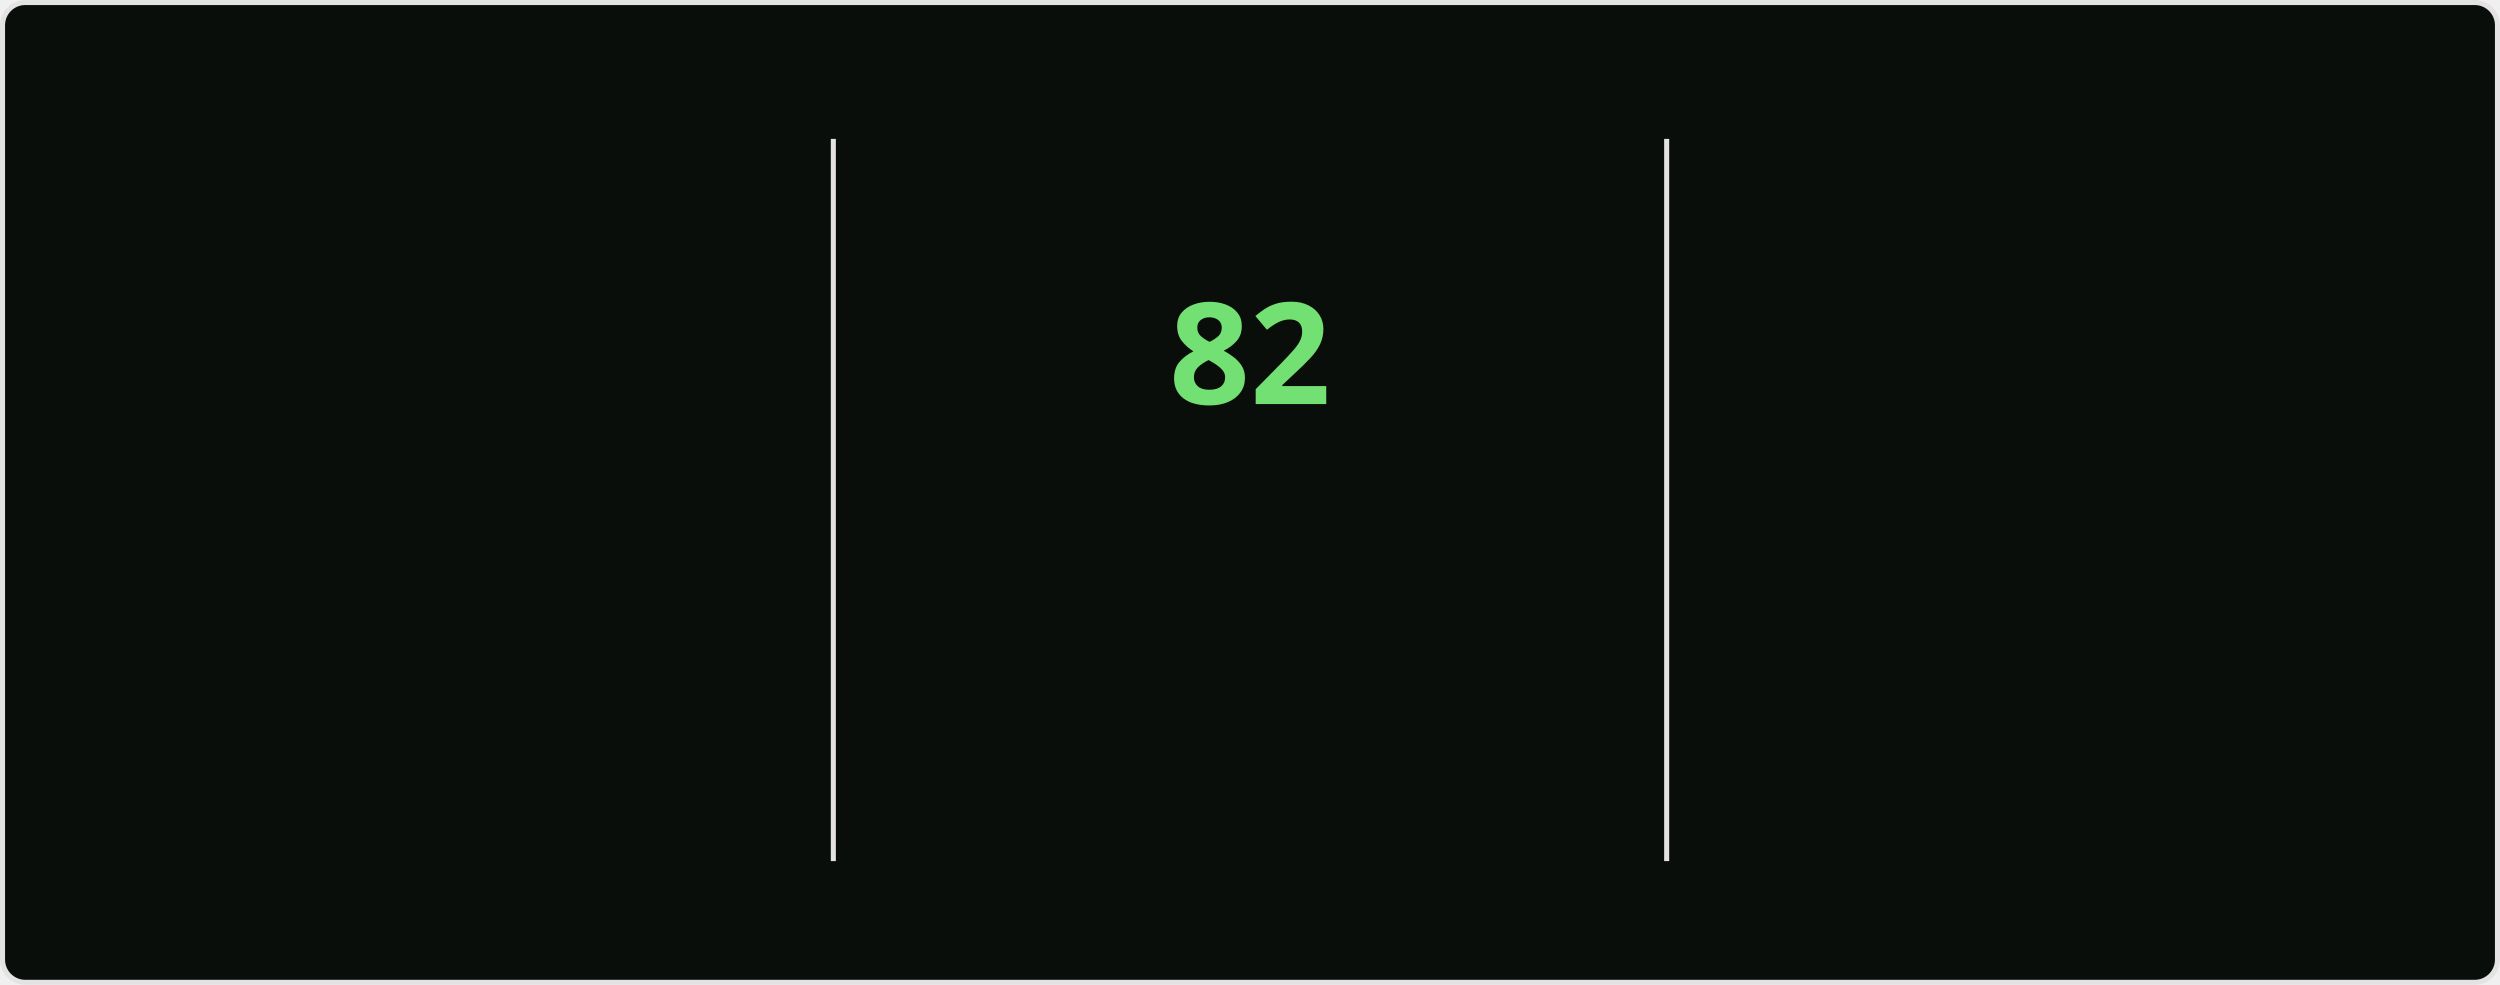
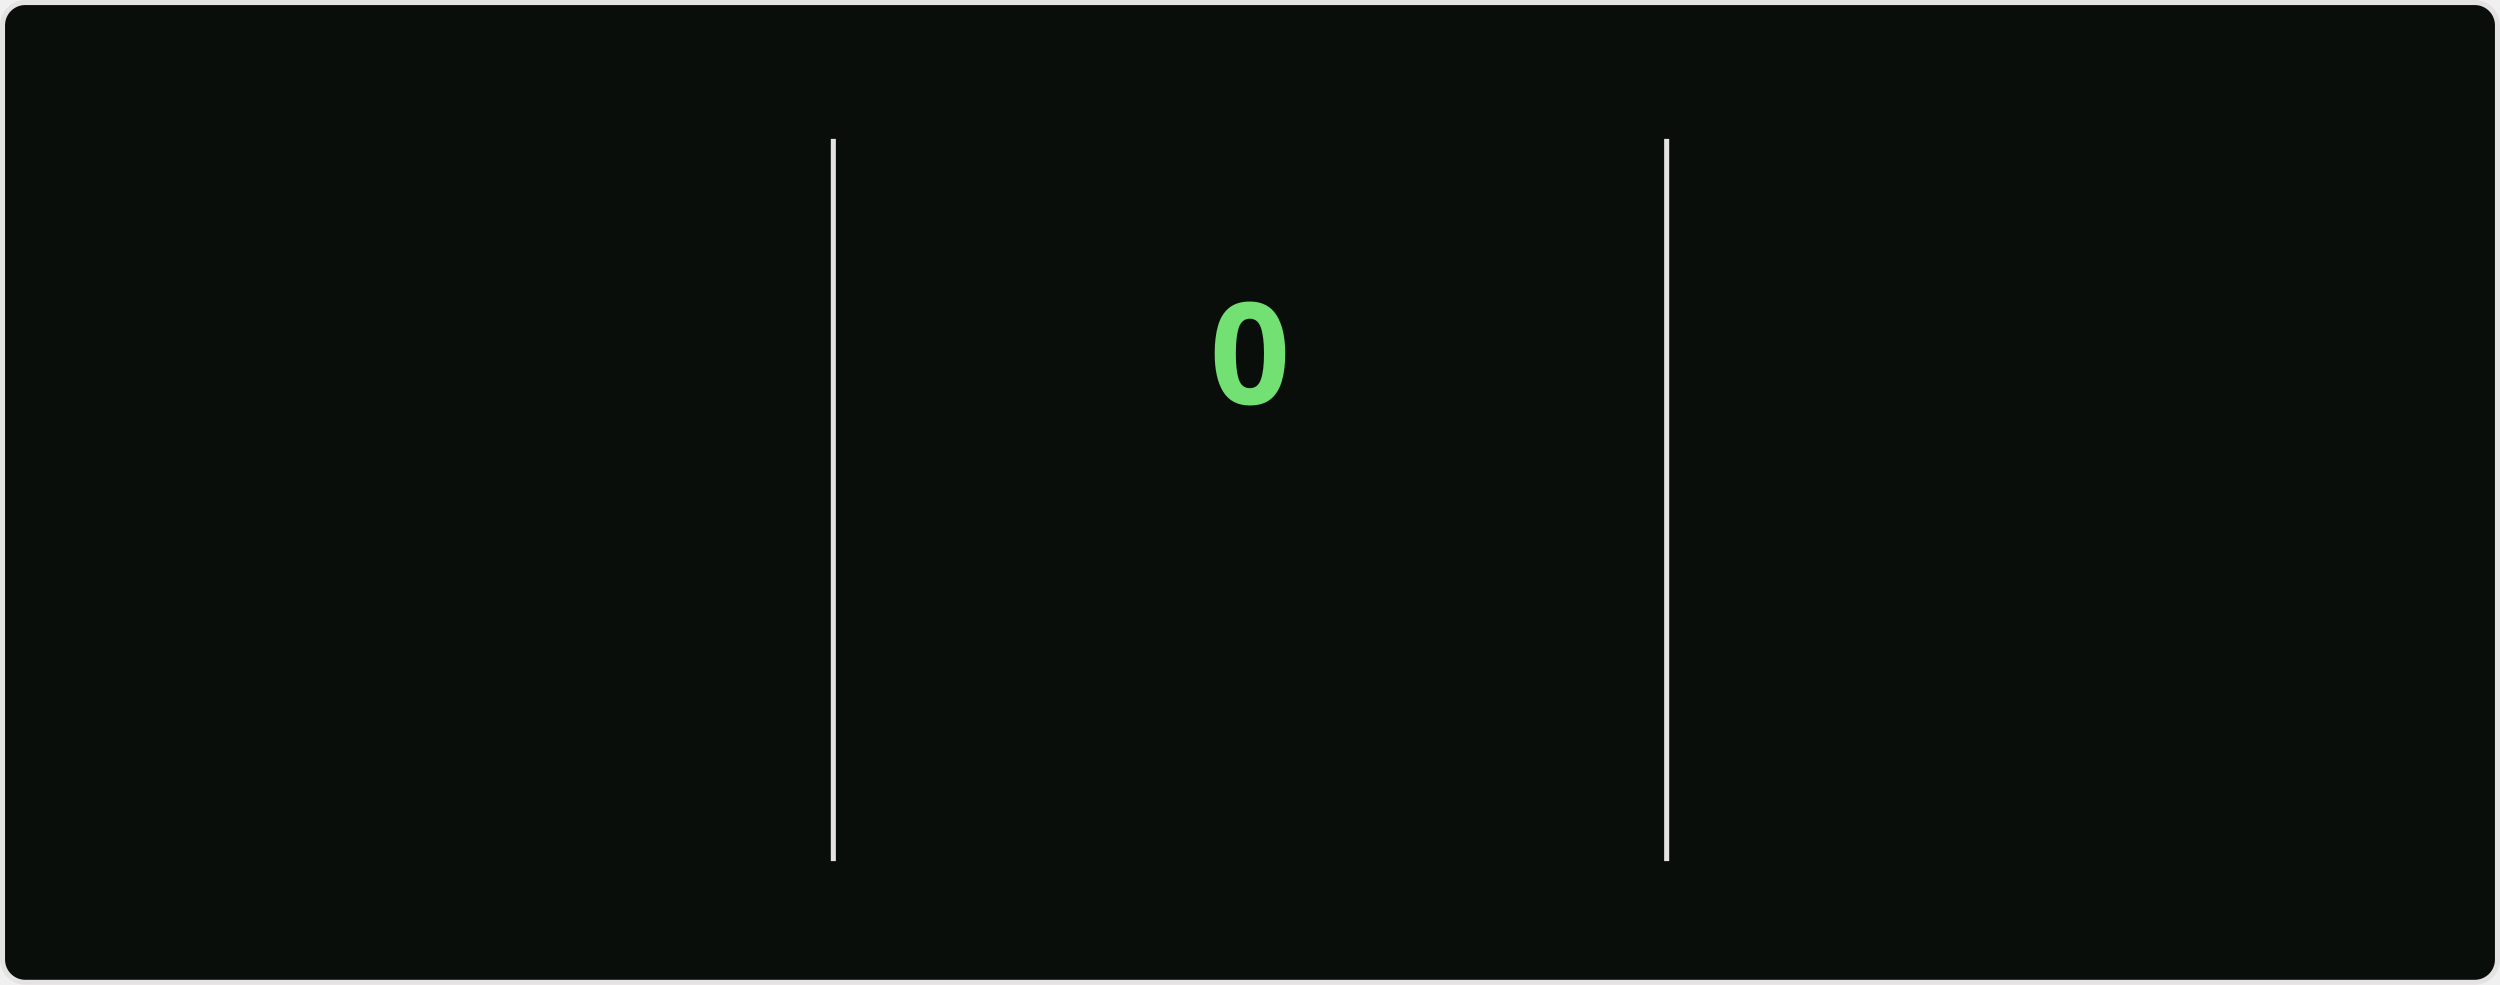
<svg xmlns="http://www.w3.org/2000/svg" style="isolation: isolate" viewBox="0 0 495 195" width="495px" height="195px" direction="ltr">
  <style>
    @keyframes currstreak {
      0% { font-size: 3px; opacity: 0.2; }
      80% { font-size: 34px; opacity: 1; }
      100% { font-size: 28px; opacity: 1; }
    }
    @keyframes fadein {
      0% { opacity: 0; }
      100% { opacity: 1; }
    }
    .big-number {
      font-family: "Segoe UI", Ubuntu, sans-serif;
      font-weight: 700;
      font-size: 28px;
      fill: #bfd5b5;
    }
    .label {
      font-family: "Segoe UI", Ubuntu, sans-serif;
      font-weight: 400;
      font-size: 14px;
      fill: #bfd5b5;
    }
    .range-text {
      font-family: "Segoe UI", Ubuntu, sans-serif;
      font-weight: 400;
      font-size: 12px;
      fill: #8db87a;
    }
    .current-streak-num {
      font-family: "Segoe UI", Ubuntu, sans-serif;
      font-weight: 700;
      font-size: 28px;
      fill: #72e072;
    }</style>
  <defs>
    <clipPath id="outer_rectangle">
      <rect width="495" height="195" rx="4.5" />
    </clipPath>
    <mask id="mask_out_ring_behind_fire">
      <rect width="495" height="195" fill="white" />
      <ellipse id="mask-ellipse" cx="247.5" cy="32" rx="13" ry="18" fill="black" />
    </mask>
  </defs>
  <g clip-path="url(#outer_rectangle)">
    <g style="isolation: isolate">
      <rect fill="#0a0e0a" rx="4.5" x="0.5" y="0.5" width="494" height="194" stroke="#e4e2e2" />
    </g>
    <g style="isolation: isolate">
      <line x1="165" y1="28" x2="165" y2="170" vector-effect="non-scaling-stroke" stroke-width="1" stroke="#e4e2e2" stroke-linejoin="miter" stroke-linecap="square" stroke-miterlimit="3" />
      <line x1="330" y1="28" x2="330" y2="170" vector-effect="non-scaling-stroke" stroke-width="1" stroke="#e4e2e2" stroke-linejoin="miter" stroke-linecap="square" stroke-miterlimit="3" />
    </g>
    <g style="isolation: isolate">
      <g transform="translate(82.5, 48)">
        <text x="0" y="32" stroke-width="0" text-anchor="middle" class="big-number" style="opacity: 0; animation: fadein 0.5s linear forwards 0.6s">
            6.0K
          </text>
      </g>
      <g transform="translate(82.5, 84)">
        <text x="0" y="32" stroke-width="0" text-anchor="middle" class="label" style="opacity: 0; animation: fadein 0.5s linear forwards 0.7s">
            Total Contributions
          </text>
      </g>
      <g transform="translate(82.5, 114)">
        <text x="0" y="32" stroke-width="0" text-anchor="middle" class="range-text" style="opacity: 0; animation: fadein 0.5s linear forwards 0.8s">
            Sep 28 - Present
          </text>
      </g>
    </g>
    <g style="isolation: isolate">
      <g mask="url(#mask_out_ring_behind_fire)">
        <circle cx="247.5" cy="71" r="40" fill="none" stroke="#bfd5b5" stroke-width="5" style="opacity: 0; animation: fadein 0.5s linear forwards 0.4s" />
      </g>
      <g transform="translate(247.5, 19.5)" stroke-opacity="0" style="opacity: 0; animation: fadein 0.5s linear forwards 0.6s">
        <path d="M -12 -0.5 L 15 -0.5 L 15 23.5 L -12 23.5 L -12 -0.5 Z" fill="none" />
        <path d="M 1.5 0.67 C 1.5 0.67 2.24 3.32 2.24 5.47 C 2.24 7.53 0.89 9.2 -1.17 9.2 C -3.23 9.2 -4.79 7.53 -4.79 5.47 L -4.76 5.11 C -6.78 7.51 -8 10.62 -8 13.99 C -8 18.41 -4.42 22 0 22 C 4.42 22 8 18.41 8 13.99 C 8 8.6 5.41 3.79 1.5 0.67 Z M -0.29 19 C -2.07 19 -3.51 17.6 -3.51 15.86 C -3.51 14.24 -2.46 13.1 -0.7 12.74 C 1.07 12.38 2.9 11.53 3.92 10.16 C 4.31 11.45 4.51 12.81 4.51 14.2 C 4.51 16.85 2.36 19 -0.29 19 Z" fill="#bfd5b5" stroke-opacity="0" />
      </g>
      <g transform="translate(247.5, 48)">
        <text x="0" y="32" stroke-width="0" text-anchor="middle" class="current-streak-num" style="animation: currstreak 0.6s linear forwards">
-             82
+             0
          </text>
      </g>
      <g transform="translate(247.5, 108)">
        <text x="0" y="32" stroke-width="0" text-anchor="middle" class="label" style="opacity: 0; animation: fadein 0.5s linear forwards 0.9s">
            Current Streak
          </text>
      </g>
      <g transform="translate(247.5, 145)">
        <text x="0" y="21" stroke-width="0" text-anchor="middle" class="range-text" style="opacity: 0; animation: fadein 0.5s linear forwards 0.9s">
-             Jul 12 - Oct 1
+             0 days
          </text>
      </g>
    </g>
    <g style="isolation: isolate">
      <g transform="translate(412.5, 48)">
        <text x="0" y="32" stroke-width="0" text-anchor="middle" class="big-number" style="opacity: 0; animation: fadein 0.5s linear forwards 1.2s">
            82
          </text>
      </g>
      <g transform="translate(412.5, 84)">
        <text x="0" y="32" stroke-width="0" text-anchor="middle" class="label" style="opacity: 0; animation: fadein 0.5s linear forwards 1.3s">
            Longest Streak
          </text>
      </g>
      <g transform="translate(412.5, 114)">
        <text x="0" y="32" stroke-width="0" text-anchor="middle" class="range-text" style="opacity: 0; animation: fadein 0.5s linear forwards 1.4s">
            Jul 12 - Oct 1
          </text>
      </g>
    </g>
  </g>
</svg>
